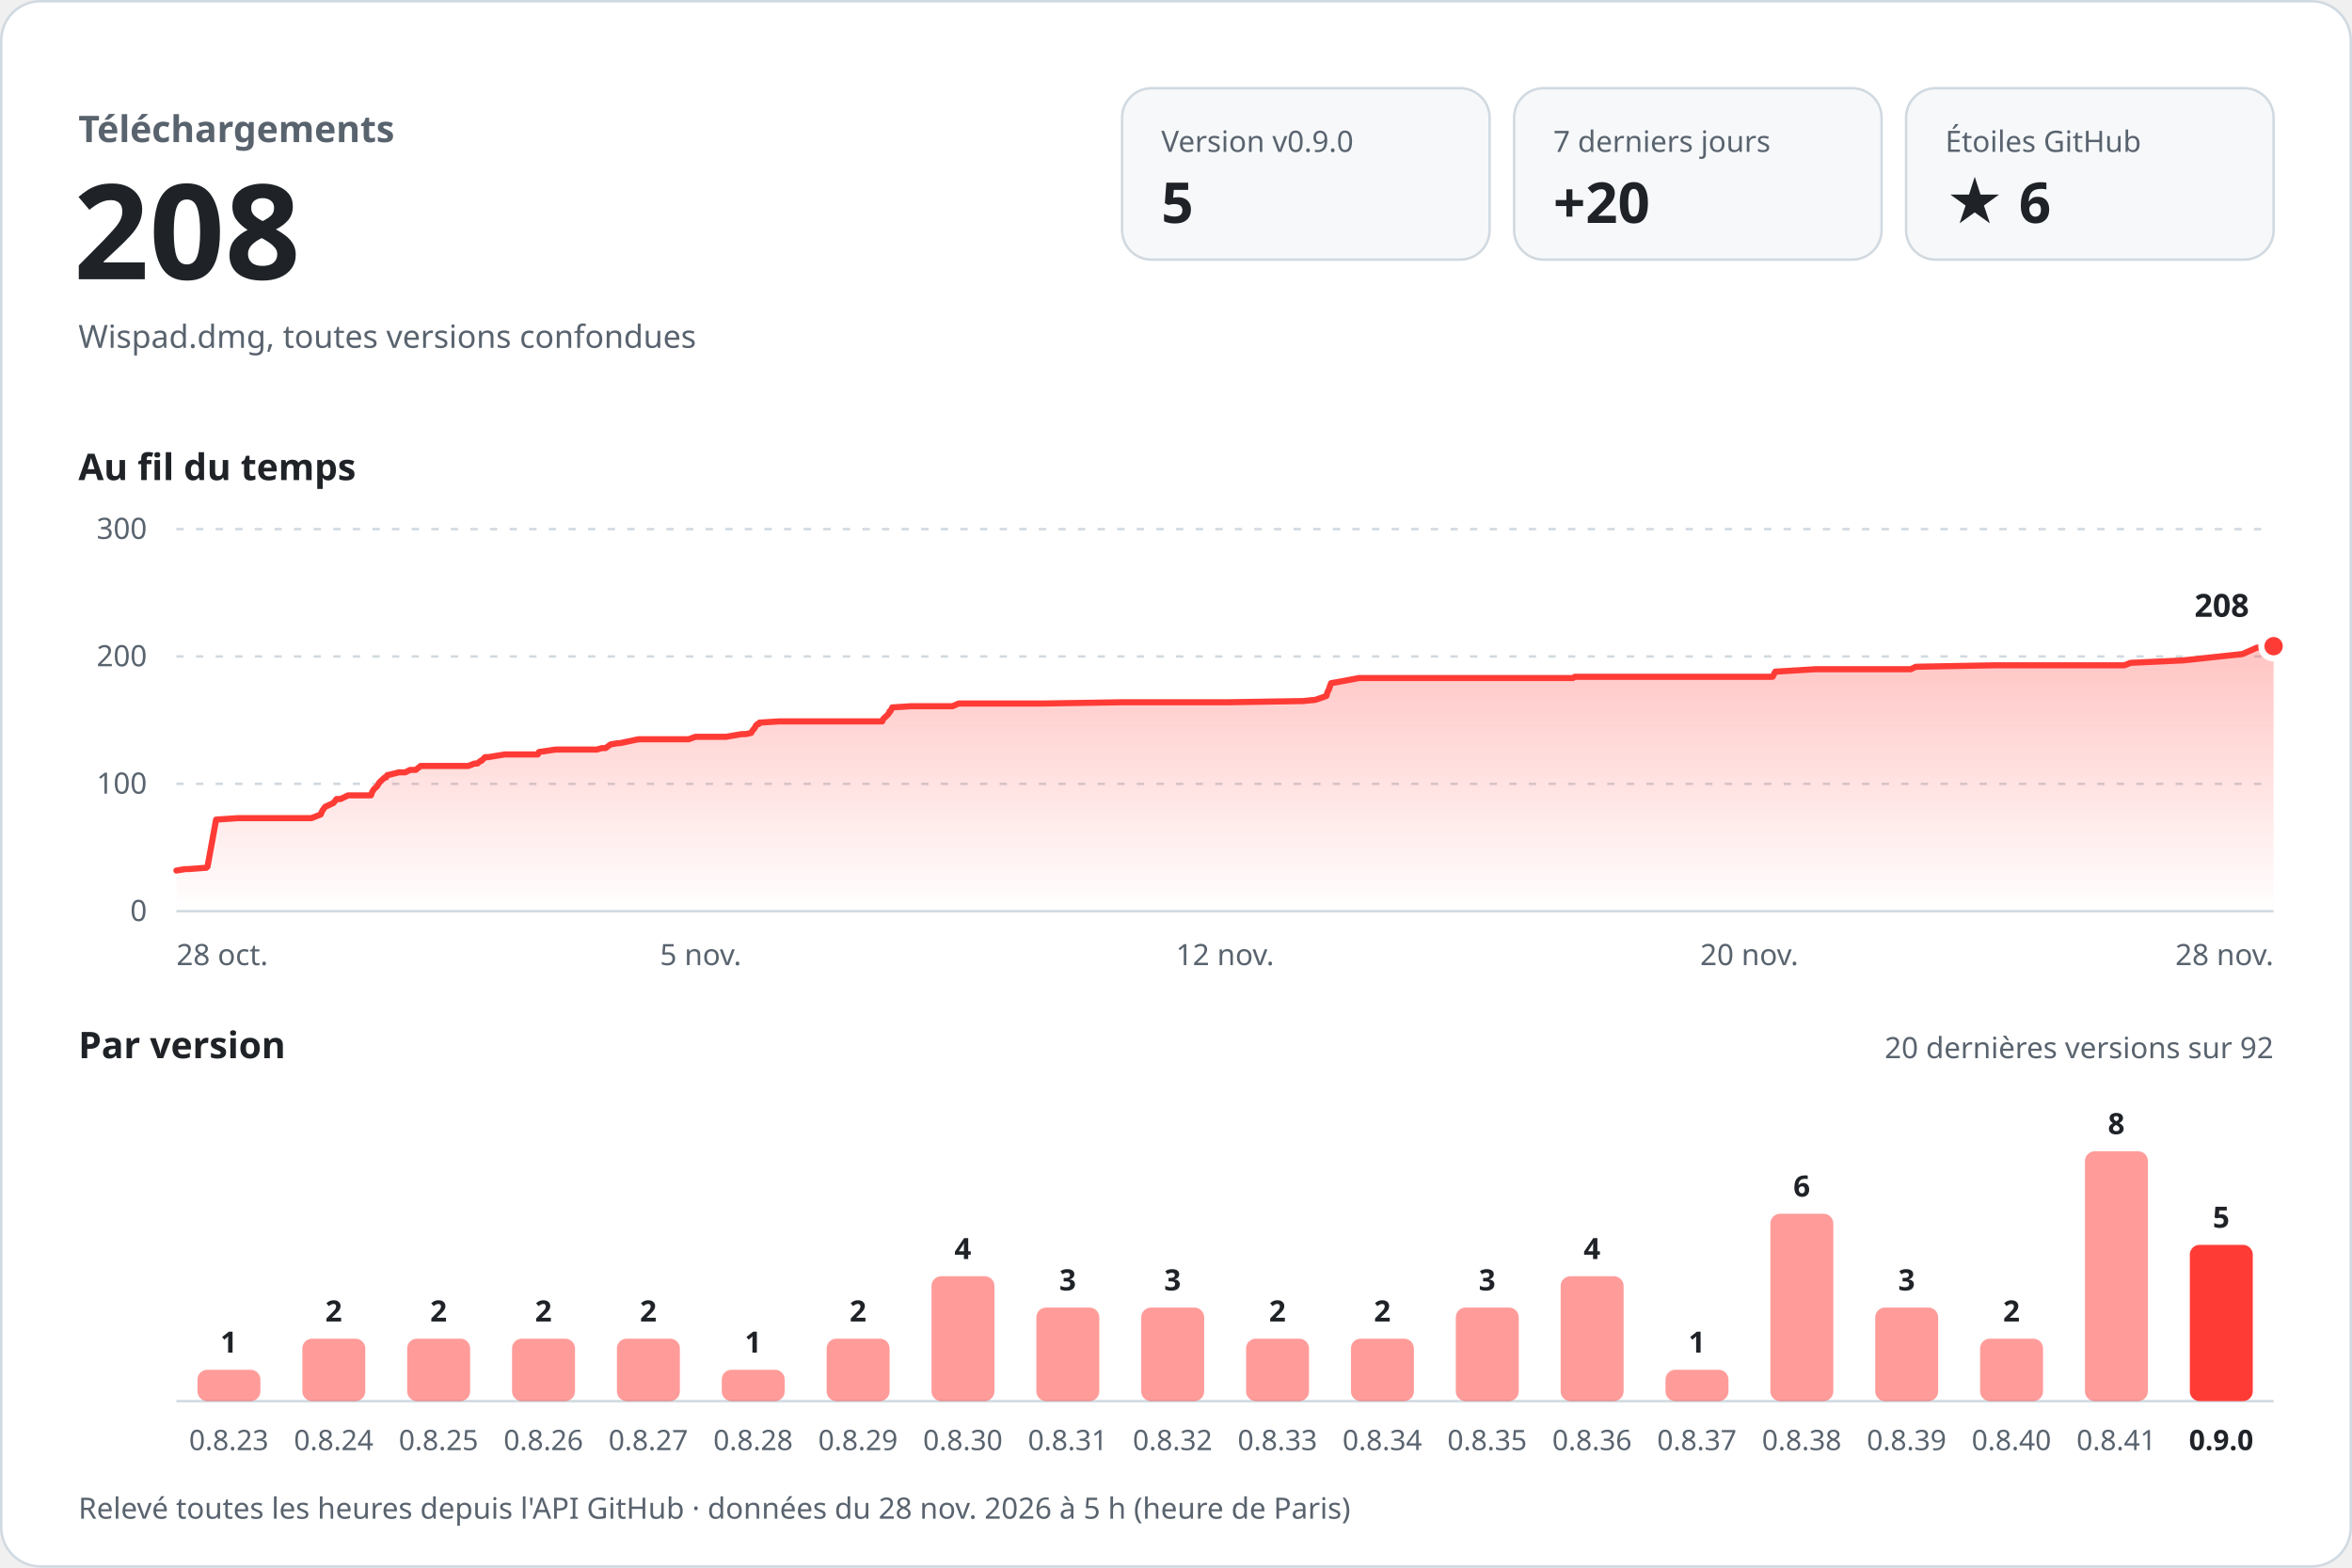
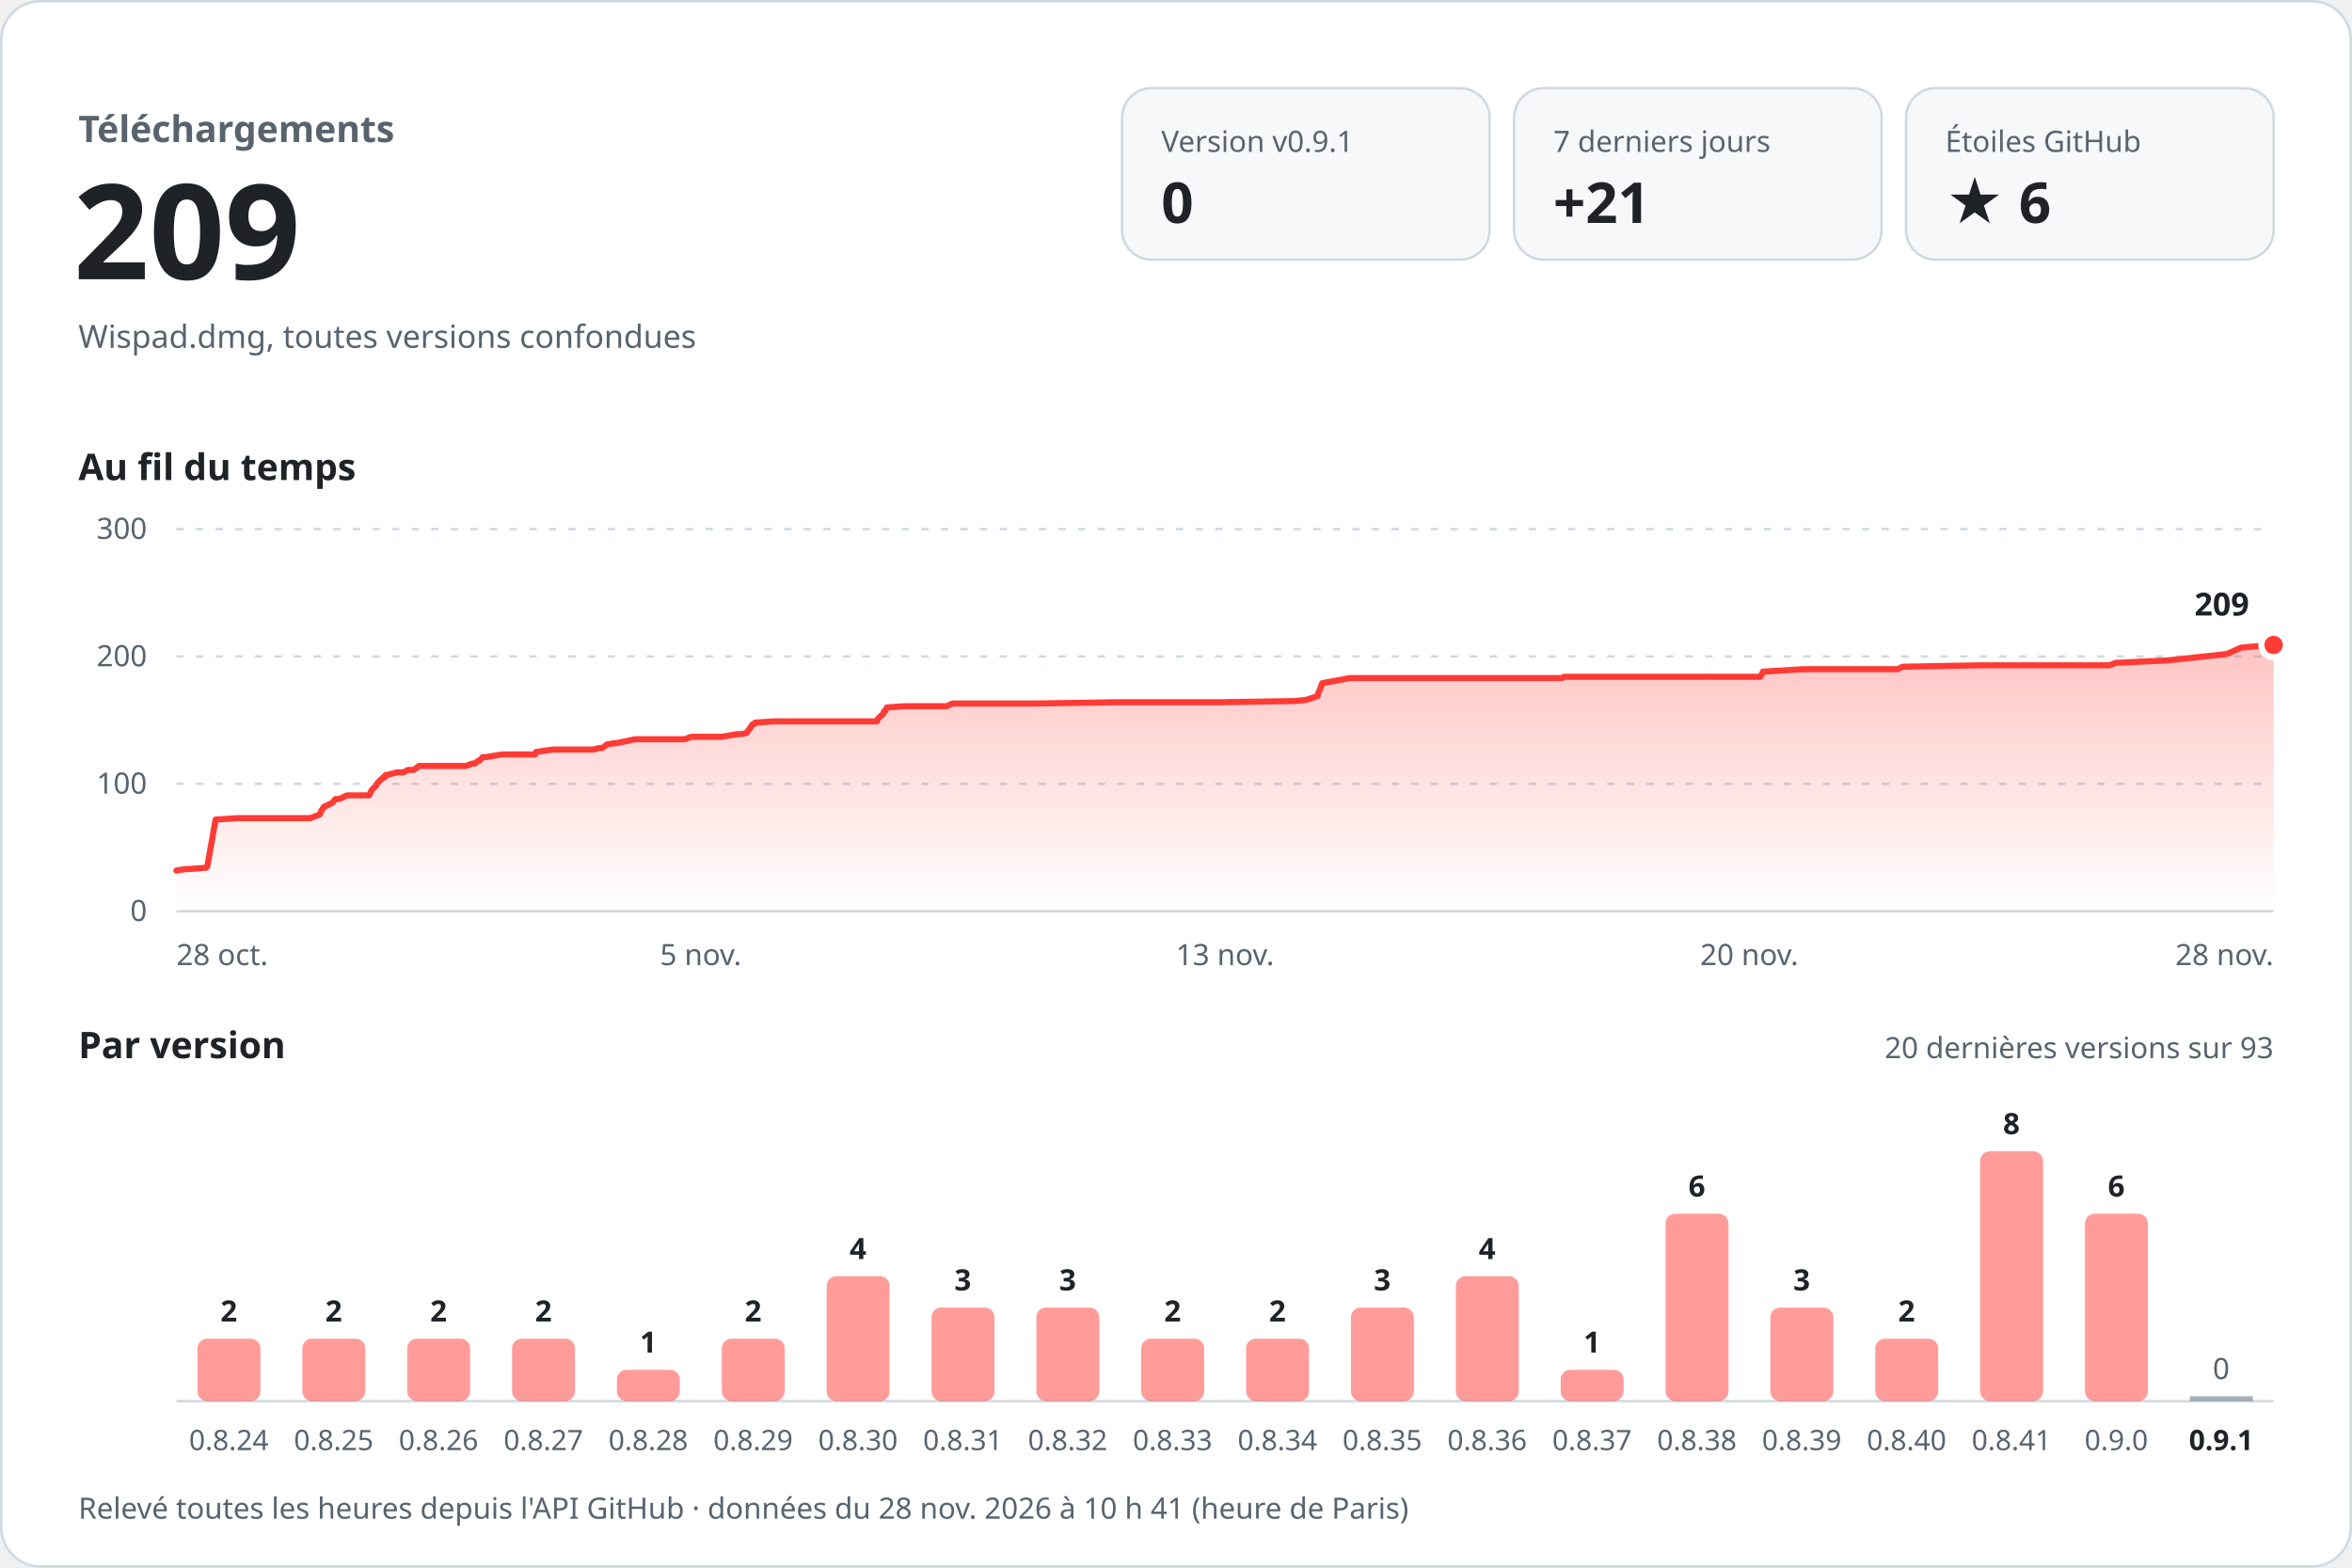
<svg xmlns="http://www.w3.org/2000/svg" width="960" height="640" viewBox="0 0 960 640" role="img" aria-labelledby="titre desc" font-family="-apple-system, BlinkMacSystemFont, 'Segoe UI', 'Noto Sans', Helvetica, Arial, sans-serif" style="font-variant-numeric: tabular-nums">
  <defs>
    <linearGradient id="aire" x1="0" y1="0" x2="0" y2="1">
      <stop offset="0" stop-color="#ff3b36" stop-opacity="0.30" />
      <stop offset="1" stop-color="#ff3b36" stop-opacity="0" />
    </linearGradient>
  </defs>
  <rect x="0.5" y="0.5" width="959" height="639" rx="16" fill="#ffffff" stroke="#d1d9e0" />
  <text x="32.0" y="58.0" font-size="15" font-weight="600" fill="#59636e" text-anchor="start">Téléchargements</text>
-   <text x="30.0" y="114.0" font-size="54" font-weight="700" fill="#1f2328" text-anchor="start">208</text>
+   <text x="30.0" y="114.0" font-size="54" font-weight="700" fill="#1f2328" text-anchor="start">209</text>
  <text x="32.0" y="142.0" font-size="13" font-weight="400" fill="#59636e" text-anchor="start">Wispad.dmg, toutes versions confondues</text>
  <rect x="458" y="36" width="150" height="70" rx="12" fill="#f6f8fa" stroke="#d1d9e0" />
-   <text x="474.0" y="62.0" font-size="12" font-weight="500" fill="#59636e" text-anchor="start">Version v0.9.0</text>
-   <text x="474.0" y="91.0" font-size="23" font-weight="700" fill="#1f2328" text-anchor="start">5</text>
+   <text x="474.0" y="62.0" font-size="12" font-weight="500" fill="#59636e" text-anchor="start">Version v0.9.1</text>
+   <text x="474.0" y="91.0" font-size="23" font-weight="700" fill="#1f2328" text-anchor="start">0</text>
  <rect x="618" y="36" width="150" height="70" rx="12" fill="#f6f8fa" stroke="#d1d9e0" />
  <text x="634.0" y="62.0" font-size="12" font-weight="500" fill="#59636e" text-anchor="start">7 derniers jours</text>
-   <text x="634.0" y="91.0" font-size="23" font-weight="700" fill="#1f2328" text-anchor="start">+20</text>
+   <text x="634.0" y="91.0" font-size="23" font-weight="700" fill="#1f2328" text-anchor="start">+21</text>
  <rect x="778" y="36" width="150" height="70" rx="12" fill="#f6f8fa" stroke="#d1d9e0" />
  <text x="794.0" y="62.0" font-size="12" font-weight="500" fill="#59636e" text-anchor="start">Étoiles GitHub</text>
  <text x="794.0" y="91.0" font-size="23" font-weight="700" fill="#1f2328" text-anchor="start">★ 6</text>
  <text x="32.0" y="196.0" font-size="15" font-weight="600" fill="#1f2328" text-anchor="start">Au fil du temps</text>
  <line x1="72" y1="372.0" x2="928" y2="372.0" stroke="#d1d9e0" />
  <text x="60.0" y="376.0" font-size="12" font-weight="400" fill="#59636e" text-anchor="end">0</text>
  <line x1="72" y1="320.0" x2="928" y2="320.0" stroke="#d1d9e0" stroke-dasharray="3 5" />
  <text x="60.0" y="324.0" font-size="12" font-weight="400" fill="#59636e" text-anchor="end">100</text>
  <line x1="72" y1="268.0" x2="928" y2="268.0" stroke="#d1d9e0" stroke-dasharray="3 5" />
  <text x="60.0" y="272.0" font-size="12" font-weight="400" fill="#59636e" text-anchor="end">200</text>
  <line x1="72" y1="216.0" x2="928" y2="216.0" stroke="#d1d9e0" stroke-dasharray="3 5" />
  <text x="60.0" y="220.0" font-size="12" font-weight="400" fill="#59636e" text-anchor="end">300</text>
-   <path d="M72.0,355.4 L75.6,354.8 L77.0,354.8 L83.5,354.3 L84.1,354.3 L84.7,353.8 L88.2,334.6 L97.1,334.0 L104.9,334.0 L127.1,334.0 L130.9,332.5 L131.6,330.9 L132.7,329.4 L136.1,327.8 L137.4,326.2 L139.0,326.2 L142.1,324.7 L151.4,324.7 L152.0,323.1 L152.7,322.1 L153.9,321.0 L154.8,319.5 L155.3,319.0 L157.0,317.4 L157.6,317.4 L158.1,316.4 L158.5,316.4 L162.8,315.3 L165.4,315.3 L167.4,314.3 L169.7,314.3 L171.7,312.7 L191.1,312.7 L193.7,311.7 L194.8,311.7 L196.2,310.6 L196.5,310.6 L198.0,309.1 L199.3,309.1 L206.0,308.0 L219.5,308.0 L220.0,307.0 L226.8,306.0 L243.6,306.0 L245.7,305.4 L247.2,305.4 L249.2,303.9 L252.2,303.4 L253.0,303.4 L260.6,301.8 L281.1,301.8 L283.8,300.8 L296.3,300.8 L302.7,299.7 L304.4,299.7 L306.6,299.2 L307.2,298.2 L308.1,297.1 L308.6,296.1 L309.2,295.6 L309.7,295.6 L310.0,295.0 L318.0,294.5 L347.0,294.5 L360.1,294.5 L360.5,293.5 L361.7,292.4 L362.7,291.4 L363.1,290.4 L363.4,290.4 L364.2,288.8 L371.9,288.3 L388.8,288.3 L391.3,287.2 L425.9,287.2 L457.5,286.7 L467.4,286.7 L500.7,286.7 L531.9,286.2 L536.9,285.7 L540.1,284.6 L541.4,284.1 L541.8,282.6 L542.4,281.5 L542.7,280.5 L543.3,278.9 L548.9,277.9 L554.7,276.8 L586.9,276.8 L621.4,276.8 L642.0,276.8 L642.8,276.3 L676.2,276.3 L715.2,276.3 L723.5,276.3 L724.6,274.2 L741.1,273.2 L774.9,273.2 L779.9,273.2 L782.0,272.2 L814.4,271.6 L845.9,271.6 L867.1,271.6 L869.6,270.6 L869.7,270.6 L880.4,270.1 L891.1,269.6 L915.3,267.0 L921.2,264.4 L928.0,263.8 L928.0,372 L72.0,372 Z" fill="url(#aire)" />
-   <path d="M72.0,355.4 L75.6,354.8 L77.0,354.8 L83.5,354.3 L84.1,354.3 L84.7,353.8 L88.2,334.6 L97.1,334.0 L104.9,334.0 L127.1,334.0 L130.9,332.5 L131.6,330.9 L132.7,329.4 L136.1,327.8 L137.4,326.2 L139.0,326.2 L142.1,324.7 L151.4,324.7 L152.0,323.1 L152.7,322.1 L153.9,321.0 L154.8,319.5 L155.3,319.0 L157.0,317.4 L157.6,317.4 L158.1,316.4 L158.5,316.4 L162.8,315.3 L165.4,315.3 L167.4,314.3 L169.7,314.3 L171.7,312.7 L191.1,312.7 L193.7,311.7 L194.8,311.7 L196.2,310.6 L196.5,310.6 L198.0,309.1 L199.3,309.1 L206.0,308.0 L219.5,308.0 L220.0,307.0 L226.8,306.0 L243.6,306.0 L245.7,305.4 L247.2,305.4 L249.2,303.9 L252.2,303.4 L253.0,303.4 L260.6,301.8 L281.1,301.8 L283.8,300.8 L296.3,300.8 L302.7,299.7 L304.4,299.7 L306.6,299.2 L307.2,298.2 L308.1,297.1 L308.6,296.1 L309.2,295.6 L309.7,295.6 L310.0,295.0 L318.0,294.5 L347.0,294.5 L360.1,294.5 L360.5,293.5 L361.7,292.4 L362.7,291.4 L363.1,290.4 L363.4,290.4 L364.2,288.8 L371.9,288.3 L388.8,288.3 L391.3,287.2 L425.9,287.2 L457.5,286.7 L467.4,286.7 L500.7,286.7 L531.9,286.2 L536.9,285.7 L540.1,284.6 L541.4,284.1 L541.8,282.6 L542.4,281.5 L542.7,280.5 L543.3,278.9 L548.9,277.9 L554.7,276.8 L586.9,276.8 L621.4,276.8 L642.0,276.8 L642.8,276.3 L676.2,276.3 L715.2,276.3 L723.5,276.3 L724.6,274.2 L741.1,273.2 L774.9,273.2 L779.9,273.2 L782.0,272.2 L814.4,271.6 L845.9,271.6 L867.1,271.6 L869.6,270.6 L869.7,270.6 L880.4,270.1 L891.1,269.6 L915.3,267.0 L921.2,264.4 L928.0,263.8" fill="none" stroke="#ff3b36" stroke-width="2.5" stroke-linejoin="round" stroke-linecap="round" />
-   <circle cx="928.0" cy="263.8" r="5" fill="#ff3b36" stroke="#ffffff" stroke-width="2.5" />
-   <text x="918.0" y="251.8" font-size="13" font-weight="700" fill="#1f2328" text-anchor="end" stroke="#ffffff" stroke-width="8" stroke-linejoin="round" paint-order="stroke">208</text>
+   <path d="M72.0,355.4 L75.6,354.8 L77.0,354.8 L83.4,354.3 L84.0,354.3 L84.6,353.8 L88.0,334.6 L96.9,334.0 L104.7,334.0 L126.7,334.0 L130.5,332.5 L131.2,330.9 L132.2,329.4 L135.6,327.8 L136.9,326.2 L138.5,326.2 L141.6,324.7 L150.7,324.7 L151.4,323.1 L152.1,322.1 L153.3,321.0 L154.2,319.5 L154.7,319.0 L156.4,317.4 L157.0,317.4 L157.4,316.4 L157.9,316.4 L162.1,315.3 L164.7,315.3 L166.6,314.3 L168.9,314.3 L171.0,312.7 L190.2,312.7 L192.8,311.7 L193.9,311.7 L195.2,310.6 L195.6,310.6 L197.0,309.1 L198.3,309.1 L204.9,308.0 L218.4,308.0 L218.8,307.0 L225.6,306.0 L242.3,306.0 L244.4,305.4 L245.8,305.4 L247.8,303.9 L250.8,303.4 L251.6,303.4 L259.2,301.8 L279.5,301.8 L282.1,300.8 L294.5,300.8 L300.9,299.7 L302.7,299.7 L304.8,299.2 L305.4,298.2 L306.3,297.1 L306.8,296.1 L307.4,295.6 L307.9,295.6 L308.2,295.0 L316.1,294.5 L344.9,294.5 L357.9,294.5 L358.3,293.5 L359.4,292.4 L360.5,291.4 L360.8,290.4 L361.2,290.4 L362.0,288.8 L369.6,288.3 L386.4,288.3 L388.8,287.2 L423.2,287.2 L454.6,286.7 L464.4,286.7 L497.4,286.7 L528.3,286.2 L533.3,285.7 L536.5,284.6 L537.8,284.1 L538.2,282.6 L538.8,281.5 L539.1,280.5 L539.7,278.9 L545.2,277.9 L551.0,276.8 L582.9,276.8 L617.2,276.8 L637.7,276.8 L638.4,276.3 L671.6,276.3 L710.3,276.3 L718.5,276.3 L719.6,274.2 L736.0,273.2 L769.5,273.2 L774.5,273.2 L776.6,272.2 L808.7,271.6 L840.0,271.6 L861.0,271.6 L863.5,270.6 L863.6,270.6 L874.2,270.1 L884.8,269.6 L908.9,267.0 L914.7,264.4 L921.4,263.8 L928.0,263.3 L928.0,372 L72.0,372 Z" fill="url(#aire)" />
+   <path d="M72.0,355.4 L75.6,354.8 L77.0,354.8 L83.4,354.3 L84.0,354.3 L84.6,353.8 L88.0,334.6 L96.9,334.0 L104.7,334.0 L126.7,334.0 L130.5,332.5 L131.2,330.9 L132.2,329.4 L135.6,327.8 L136.9,326.2 L138.5,326.2 L141.6,324.7 L150.7,324.7 L151.4,323.1 L152.1,322.1 L153.3,321.0 L154.2,319.5 L154.7,319.0 L156.4,317.4 L157.0,317.4 L157.4,316.4 L157.9,316.4 L162.1,315.3 L164.7,315.3 L166.6,314.3 L168.9,314.3 L171.0,312.7 L190.2,312.7 L192.8,311.7 L193.9,311.7 L195.2,310.6 L195.6,310.6 L197.0,309.1 L198.3,309.1 L204.9,308.0 L218.4,308.0 L218.8,307.0 L225.6,306.0 L242.3,306.0 L244.4,305.4 L245.8,305.4 L247.8,303.9 L250.8,303.4 L251.6,303.4 L259.2,301.8 L279.5,301.8 L282.1,300.8 L294.5,300.8 L300.9,299.7 L302.7,299.7 L304.8,299.2 L305.4,298.2 L306.3,297.1 L306.8,296.1 L307.4,295.6 L307.9,295.6 L308.2,295.0 L316.1,294.5 L344.9,294.5 L357.9,294.5 L358.3,293.5 L359.4,292.4 L360.5,291.4 L360.8,290.4 L361.2,290.4 L362.0,288.8 L369.6,288.3 L386.4,288.3 L388.8,287.2 L423.2,287.2 L454.6,286.7 L464.4,286.7 L497.4,286.7 L528.3,286.2 L533.3,285.7 L536.5,284.6 L537.8,284.1 L538.2,282.6 L538.8,281.5 L539.1,280.5 L539.7,278.9 L545.2,277.9 L551.0,276.8 L582.9,276.8 L617.2,276.8 L637.7,276.8 L638.4,276.3 L671.6,276.3 L710.3,276.3 L718.5,276.3 L719.6,274.2 L736.0,273.2 L769.5,273.2 L774.5,273.2 L776.6,272.2 L808.7,271.6 L840.0,271.6 L861.0,271.6 L863.5,270.6 L863.6,270.6 L874.2,270.1 L884.8,269.6 L908.9,267.0 L914.7,264.4 L921.4,263.8 L928.0,263.3" fill="none" stroke="#ff3b36" stroke-width="2.5" stroke-linejoin="round" stroke-linecap="round" />
+   <circle cx="928.0" cy="263.3" r="5" fill="#ff3b36" stroke="#ffffff" stroke-width="2.5" />
+   <text x="918.0" y="251.3" font-size="13" font-weight="700" fill="#1f2328" text-anchor="end" stroke="#ffffff" stroke-width="8" stroke-linejoin="round" paint-order="stroke">209</text>
  <text x="72.0" y="394.0" font-size="12" font-weight="400" fill="#59636e" text-anchor="start">28 oct.</text>
  <text x="286.0" y="394.0" font-size="12" font-weight="400" fill="#59636e" text-anchor="middle">5 nov.</text>
-   <text x="500.0" y="394.0" font-size="12" font-weight="400" fill="#59636e" text-anchor="middle">12 nov.</text>
+   <text x="500.0" y="394.0" font-size="12" font-weight="400" fill="#59636e" text-anchor="middle">13 nov.</text>
  <text x="714.0" y="394.0" font-size="12" font-weight="400" fill="#59636e" text-anchor="middle">20 nov.</text>
  <text x="928.0" y="394.0" font-size="12" font-weight="400" fill="#59636e" text-anchor="end">28 nov.</text>
  <text x="32.0" y="432.0" font-size="15" font-weight="600" fill="#1f2328" text-anchor="start">Par version</text>
-   <text x="928.0" y="432.0" font-size="12" font-weight="400" fill="#59636e" text-anchor="end">20 dernières versions sur 92</text>
+   <text x="928.0" y="432.0" font-size="12" font-weight="400" fill="#59636e" text-anchor="end">20 dernières versions sur 93</text>
  <line x1="72" y1="572" x2="928" y2="572" stroke="#d1d9e0" />
-   <rect x="80.6" y="559.2" width="25.7" height="12.8" rx="4.0" fill="#ff3b36" fill-opacity="0.5" />
-   <text x="93.4" y="552.2" font-size="12" font-weight="600" fill="#1f2328" text-anchor="middle">1</text>
-   <text x="93.4" y="592.0" font-size="11.5" font-weight="400" fill="#59636e" text-anchor="middle">0.8.23</text>
+   <rect x="80.6" y="546.5" width="25.7" height="25.5" rx="4.0" fill="#ff3b36" fill-opacity="0.5" />
+   <text x="93.4" y="539.5" font-size="12" font-weight="600" fill="#1f2328" text-anchor="middle">2</text>
+   <text x="93.4" y="592.0" font-size="11.5" font-weight="400" fill="#59636e" text-anchor="middle">0.8.24</text>
  <rect x="123.4" y="546.5" width="25.7" height="25.5" rx="4.0" fill="#ff3b36" fill-opacity="0.5" />
  <text x="136.2" y="539.5" font-size="12" font-weight="600" fill="#1f2328" text-anchor="middle">2</text>
-   <text x="136.2" y="592.0" font-size="11.5" font-weight="400" fill="#59636e" text-anchor="middle">0.8.24</text>
+   <text x="136.2" y="592.0" font-size="11.5" font-weight="400" fill="#59636e" text-anchor="middle">0.8.25</text>
  <rect x="166.2" y="546.5" width="25.7" height="25.5" rx="4.0" fill="#ff3b36" fill-opacity="0.5" />
  <text x="179.0" y="539.5" font-size="12" font-weight="600" fill="#1f2328" text-anchor="middle">2</text>
-   <text x="179.0" y="592.0" font-size="11.5" font-weight="400" fill="#59636e" text-anchor="middle">0.8.25</text>
+   <text x="179.0" y="592.0" font-size="11.5" font-weight="400" fill="#59636e" text-anchor="middle">0.8.26</text>
  <rect x="209.0" y="546.5" width="25.7" height="25.5" rx="4.0" fill="#ff3b36" fill-opacity="0.5" />
  <text x="221.8" y="539.5" font-size="12" font-weight="600" fill="#1f2328" text-anchor="middle">2</text>
-   <text x="221.8" y="592.0" font-size="11.5" font-weight="400" fill="#59636e" text-anchor="middle">0.8.26</text>
-   <rect x="251.8" y="546.5" width="25.7" height="25.5" rx="4.0" fill="#ff3b36" fill-opacity="0.5" />
-   <text x="264.6" y="539.5" font-size="12" font-weight="600" fill="#1f2328" text-anchor="middle">2</text>
-   <text x="264.6" y="592.0" font-size="11.5" font-weight="400" fill="#59636e" text-anchor="middle">0.8.27</text>
-   <rect x="294.6" y="559.2" width="25.7" height="12.8" rx="4.0" fill="#ff3b36" fill-opacity="0.5" />
-   <text x="307.4" y="552.2" font-size="12" font-weight="600" fill="#1f2328" text-anchor="middle">1</text>
-   <text x="307.4" y="592.0" font-size="11.5" font-weight="400" fill="#59636e" text-anchor="middle">0.8.28</text>
-   <rect x="337.4" y="546.5" width="25.7" height="25.5" rx="4.0" fill="#ff3b36" fill-opacity="0.5" />
-   <text x="350.2" y="539.5" font-size="12" font-weight="600" fill="#1f2328" text-anchor="middle">2</text>
-   <text x="350.2" y="592.0" font-size="11.5" font-weight="400" fill="#59636e" text-anchor="middle">0.8.29</text>
-   <rect x="380.2" y="521.0" width="25.7" height="51.0" rx="4.0" fill="#ff3b36" fill-opacity="0.5" />
-   <text x="393.0" y="514.0" font-size="12" font-weight="600" fill="#1f2328" text-anchor="middle">4</text>
-   <text x="393.0" y="592.0" font-size="11.5" font-weight="400" fill="#59636e" text-anchor="middle">0.8.30</text>
+   <text x="221.8" y="592.0" font-size="11.5" font-weight="400" fill="#59636e" text-anchor="middle">0.8.27</text>
+   <rect x="251.8" y="559.2" width="25.7" height="12.8" rx="4.0" fill="#ff3b36" fill-opacity="0.5" />
+   <text x="264.6" y="552.2" font-size="12" font-weight="600" fill="#1f2328" text-anchor="middle">1</text>
+   <text x="264.6" y="592.0" font-size="11.5" font-weight="400" fill="#59636e" text-anchor="middle">0.8.28</text>
+   <rect x="294.6" y="546.5" width="25.7" height="25.5" rx="4.0" fill="#ff3b36" fill-opacity="0.5" />
+   <text x="307.4" y="539.5" font-size="12" font-weight="600" fill="#1f2328" text-anchor="middle">2</text>
+   <text x="307.4" y="592.0" font-size="11.5" font-weight="400" fill="#59636e" text-anchor="middle">0.8.29</text>
+   <rect x="337.4" y="521.0" width="25.7" height="51.0" rx="4.0" fill="#ff3b36" fill-opacity="0.5" />
+   <text x="350.2" y="514.0" font-size="12" font-weight="600" fill="#1f2328" text-anchor="middle">4</text>
+   <text x="350.2" y="592.0" font-size="11.5" font-weight="400" fill="#59636e" text-anchor="middle">0.8.30</text>
+   <rect x="380.2" y="533.8" width="25.7" height="38.2" rx="4.0" fill="#ff3b36" fill-opacity="0.5" />
+   <text x="393.0" y="526.8" font-size="12" font-weight="600" fill="#1f2328" text-anchor="middle">3</text>
+   <text x="393.0" y="592.0" font-size="11.5" font-weight="400" fill="#59636e" text-anchor="middle">0.8.31</text>
  <rect x="423.0" y="533.8" width="25.7" height="38.2" rx="4.0" fill="#ff3b36" fill-opacity="0.5" />
  <text x="435.8" y="526.8" font-size="12" font-weight="600" fill="#1f2328" text-anchor="middle">3</text>
-   <text x="435.8" y="592.0" font-size="11.5" font-weight="400" fill="#59636e" text-anchor="middle">0.8.31</text>
-   <rect x="465.8" y="533.8" width="25.7" height="38.2" rx="4.0" fill="#ff3b36" fill-opacity="0.5" />
-   <text x="478.6" y="526.8" font-size="12" font-weight="600" fill="#1f2328" text-anchor="middle">3</text>
-   <text x="478.6" y="592.0" font-size="11.5" font-weight="400" fill="#59636e" text-anchor="middle">0.8.32</text>
+   <text x="435.8" y="592.0" font-size="11.5" font-weight="400" fill="#59636e" text-anchor="middle">0.8.32</text>
+   <rect x="465.8" y="546.5" width="25.7" height="25.5" rx="4.0" fill="#ff3b36" fill-opacity="0.5" />
+   <text x="478.6" y="539.5" font-size="12" font-weight="600" fill="#1f2328" text-anchor="middle">2</text>
+   <text x="478.6" y="592.0" font-size="11.5" font-weight="400" fill="#59636e" text-anchor="middle">0.8.33</text>
  <rect x="508.6" y="546.5" width="25.7" height="25.5" rx="4.0" fill="#ff3b36" fill-opacity="0.5" />
  <text x="521.4" y="539.5" font-size="12" font-weight="600" fill="#1f2328" text-anchor="middle">2</text>
-   <text x="521.4" y="592.0" font-size="11.5" font-weight="400" fill="#59636e" text-anchor="middle">0.8.33</text>
-   <rect x="551.4" y="546.5" width="25.7" height="25.5" rx="4.0" fill="#ff3b36" fill-opacity="0.5" />
-   <text x="564.2" y="539.5" font-size="12" font-weight="600" fill="#1f2328" text-anchor="middle">2</text>
-   <text x="564.2" y="592.0" font-size="11.5" font-weight="400" fill="#59636e" text-anchor="middle">0.8.34</text>
-   <rect x="594.2" y="533.8" width="25.7" height="38.2" rx="4.0" fill="#ff3b36" fill-opacity="0.5" />
-   <text x="607.0" y="526.8" font-size="12" font-weight="600" fill="#1f2328" text-anchor="middle">3</text>
-   <text x="607.0" y="592.0" font-size="11.5" font-weight="400" fill="#59636e" text-anchor="middle">0.8.35</text>
-   <rect x="637.0" y="521.0" width="25.7" height="51.0" rx="4.0" fill="#ff3b36" fill-opacity="0.5" />
-   <text x="649.8" y="514.0" font-size="12" font-weight="600" fill="#1f2328" text-anchor="middle">4</text>
-   <text x="649.8" y="592.0" font-size="11.5" font-weight="400" fill="#59636e" text-anchor="middle">0.8.36</text>
-   <rect x="679.8" y="559.2" width="25.7" height="12.8" rx="4.0" fill="#ff3b36" fill-opacity="0.5" />
-   <text x="692.6" y="552.2" font-size="12" font-weight="600" fill="#1f2328" text-anchor="middle">1</text>
-   <text x="692.6" y="592.0" font-size="11.5" font-weight="400" fill="#59636e" text-anchor="middle">0.8.37</text>
-   <rect x="722.6" y="495.5" width="25.7" height="76.5" rx="4.0" fill="#ff3b36" fill-opacity="0.5" />
-   <text x="735.4" y="488.5" font-size="12" font-weight="600" fill="#1f2328" text-anchor="middle">6</text>
-   <text x="735.4" y="592.0" font-size="11.5" font-weight="400" fill="#59636e" text-anchor="middle">0.8.38</text>
-   <rect x="765.4" y="533.8" width="25.7" height="38.2" rx="4.0" fill="#ff3b36" fill-opacity="0.5" />
-   <text x="778.2" y="526.8" font-size="12" font-weight="600" fill="#1f2328" text-anchor="middle">3</text>
-   <text x="778.2" y="592.0" font-size="11.5" font-weight="400" fill="#59636e" text-anchor="middle">0.8.39</text>
-   <rect x="808.2" y="546.5" width="25.7" height="25.5" rx="4.0" fill="#ff3b36" fill-opacity="0.5" />
-   <text x="821.0" y="539.5" font-size="12" font-weight="600" fill="#1f2328" text-anchor="middle">2</text>
-   <text x="821.0" y="592.0" font-size="11.5" font-weight="400" fill="#59636e" text-anchor="middle">0.8.40</text>
-   <rect x="851.0" y="470.0" width="25.7" height="102.0" rx="4.0" fill="#ff3b36" fill-opacity="0.5" />
-   <text x="863.8" y="463.0" font-size="12" font-weight="600" fill="#1f2328" text-anchor="middle">8</text>
-   <text x="863.8" y="592.0" font-size="11.5" font-weight="400" fill="#59636e" text-anchor="middle">0.8.41</text>
-   <rect x="893.8" y="508.2" width="25.7" height="63.8" rx="4.0" fill="#ff3b36" fill-opacity="1" />
-   <text x="906.6" y="501.2" font-size="12" font-weight="600" fill="#1f2328" text-anchor="middle">5</text>
-   <text x="906.6" y="592.0" font-size="11.5" font-weight="600" fill="#1f2328" text-anchor="middle">0.9.0</text>
-   <text x="32.0" y="620.0" font-size="12" font-weight="400" fill="#59636e" text-anchor="start">Relevé toutes les heures depuis l'API GitHub · données du 28 nov. 2026 à 5 h (heure de Paris)</text>
+   <text x="521.4" y="592.0" font-size="11.5" font-weight="400" fill="#59636e" text-anchor="middle">0.8.34</text>
+   <rect x="551.4" y="533.8" width="25.7" height="38.2" rx="4.0" fill="#ff3b36" fill-opacity="0.5" />
+   <text x="564.2" y="526.8" font-size="12" font-weight="600" fill="#1f2328" text-anchor="middle">3</text>
+   <text x="564.2" y="592.0" font-size="11.5" font-weight="400" fill="#59636e" text-anchor="middle">0.8.35</text>
+   <rect x="594.2" y="521.0" width="25.7" height="51.0" rx="4.0" fill="#ff3b36" fill-opacity="0.5" />
+   <text x="607.0" y="514.0" font-size="12" font-weight="600" fill="#1f2328" text-anchor="middle">4</text>
+   <text x="607.0" y="592.0" font-size="11.5" font-weight="400" fill="#59636e" text-anchor="middle">0.8.36</text>
+   <rect x="637.0" y="559.2" width="25.7" height="12.8" rx="4.0" fill="#ff3b36" fill-opacity="0.5" />
+   <text x="649.8" y="552.2" font-size="12" font-weight="600" fill="#1f2328" text-anchor="middle">1</text>
+   <text x="649.8" y="592.0" font-size="11.5" font-weight="400" fill="#59636e" text-anchor="middle">0.8.37</text>
+   <rect x="679.8" y="495.5" width="25.7" height="76.5" rx="4.0" fill="#ff3b36" fill-opacity="0.5" />
+   <text x="692.6" y="488.5" font-size="12" font-weight="600" fill="#1f2328" text-anchor="middle">6</text>
+   <text x="692.6" y="592.0" font-size="11.5" font-weight="400" fill="#59636e" text-anchor="middle">0.8.38</text>
+   <rect x="722.6" y="533.8" width="25.7" height="38.2" rx="4.0" fill="#ff3b36" fill-opacity="0.5" />
+   <text x="735.4" y="526.8" font-size="12" font-weight="600" fill="#1f2328" text-anchor="middle">3</text>
+   <text x="735.4" y="592.0" font-size="11.5" font-weight="400" fill="#59636e" text-anchor="middle">0.8.39</text>
+   <rect x="765.4" y="546.5" width="25.7" height="25.5" rx="4.0" fill="#ff3b36" fill-opacity="0.5" />
+   <text x="778.2" y="539.5" font-size="12" font-weight="600" fill="#1f2328" text-anchor="middle">2</text>
+   <text x="778.2" y="592.0" font-size="11.5" font-weight="400" fill="#59636e" text-anchor="middle">0.8.40</text>
+   <rect x="808.2" y="470.0" width="25.7" height="102.0" rx="4.0" fill="#ff3b36" fill-opacity="0.5" />
+   <text x="821.0" y="463.0" font-size="12" font-weight="600" fill="#1f2328" text-anchor="middle">8</text>
+   <text x="821.0" y="592.0" font-size="11.5" font-weight="400" fill="#59636e" text-anchor="middle">0.8.41</text>
+   <rect x="851.0" y="495.5" width="25.7" height="76.5" rx="4.0" fill="#ff3b36" fill-opacity="0.5" />
+   <text x="863.8" y="488.5" font-size="12" font-weight="600" fill="#1f2328" text-anchor="middle">6</text>
+   <text x="863.8" y="592.0" font-size="11.5" font-weight="400" fill="#59636e" text-anchor="middle">0.9.0</text>
+   <rect x="893.8" y="570.0" width="25.7" height="2" fill="#59636e" fill-opacity="0.5" />
+   <text x="906.6" y="563.0" font-size="12" font-weight="500" fill="#59636e" text-anchor="middle">0</text>
+   <text x="906.6" y="592.0" font-size="11.5" font-weight="600" fill="#1f2328" text-anchor="middle">0.9.1</text>
+   <text x="32.0" y="620.0" font-size="12" font-weight="400" fill="#59636e" text-anchor="start">Relevé toutes les heures depuis l'API GitHub · données du 28 nov. 2026 à 10 h 41 (heure de Paris)</text>
</svg>
